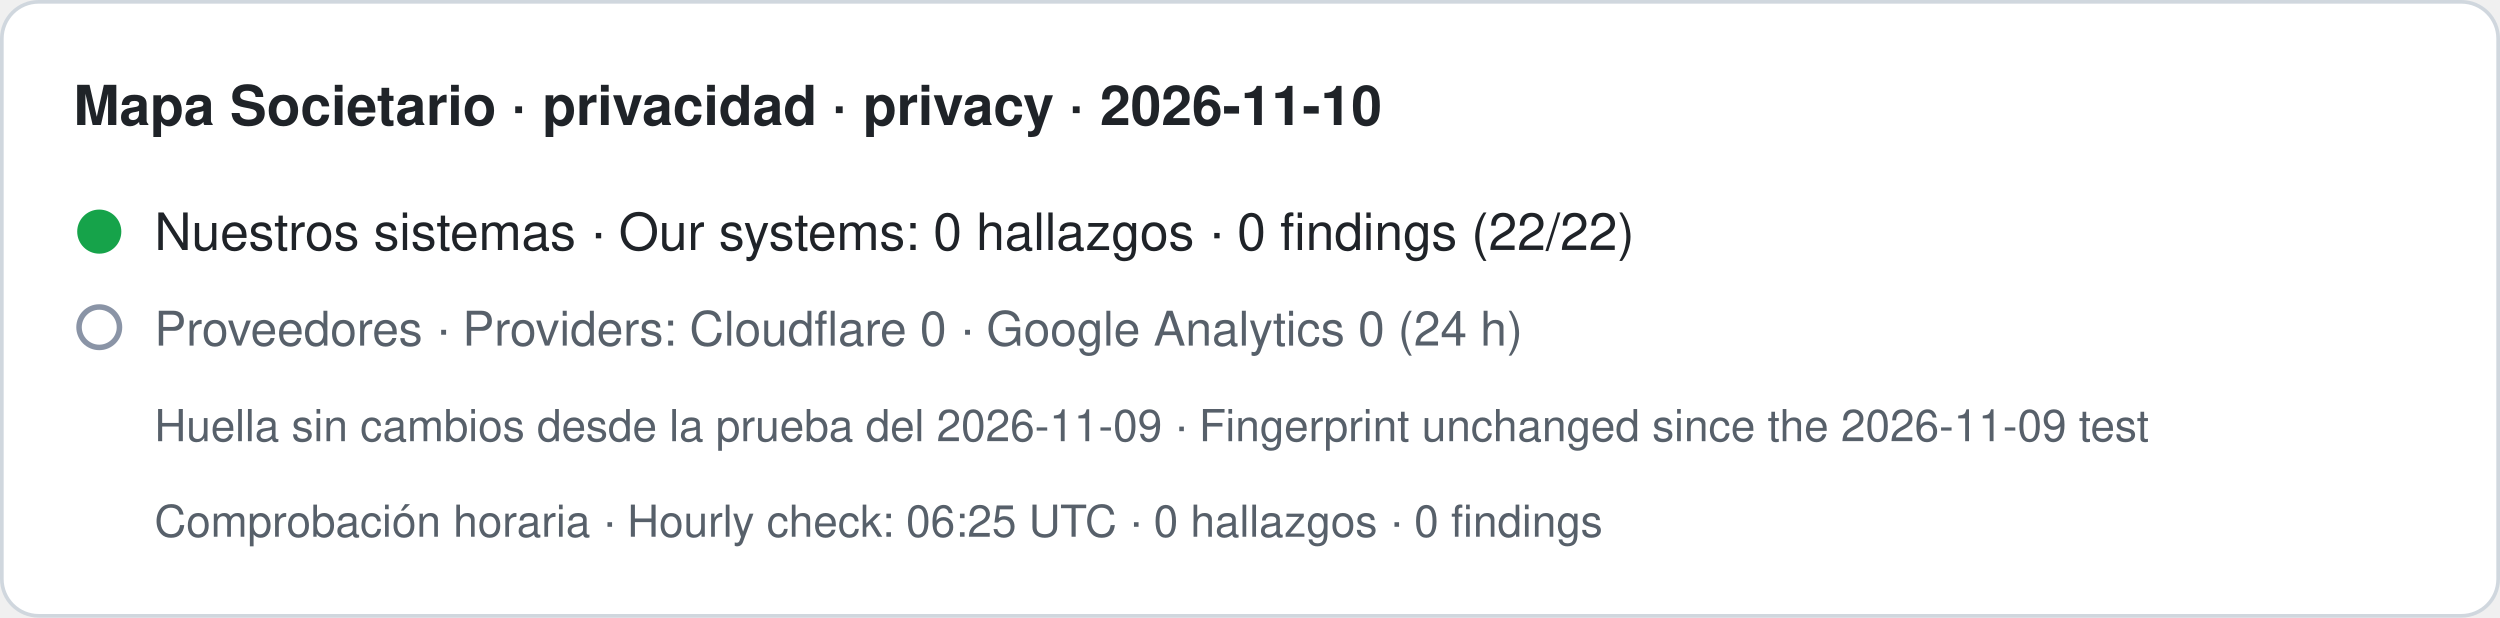
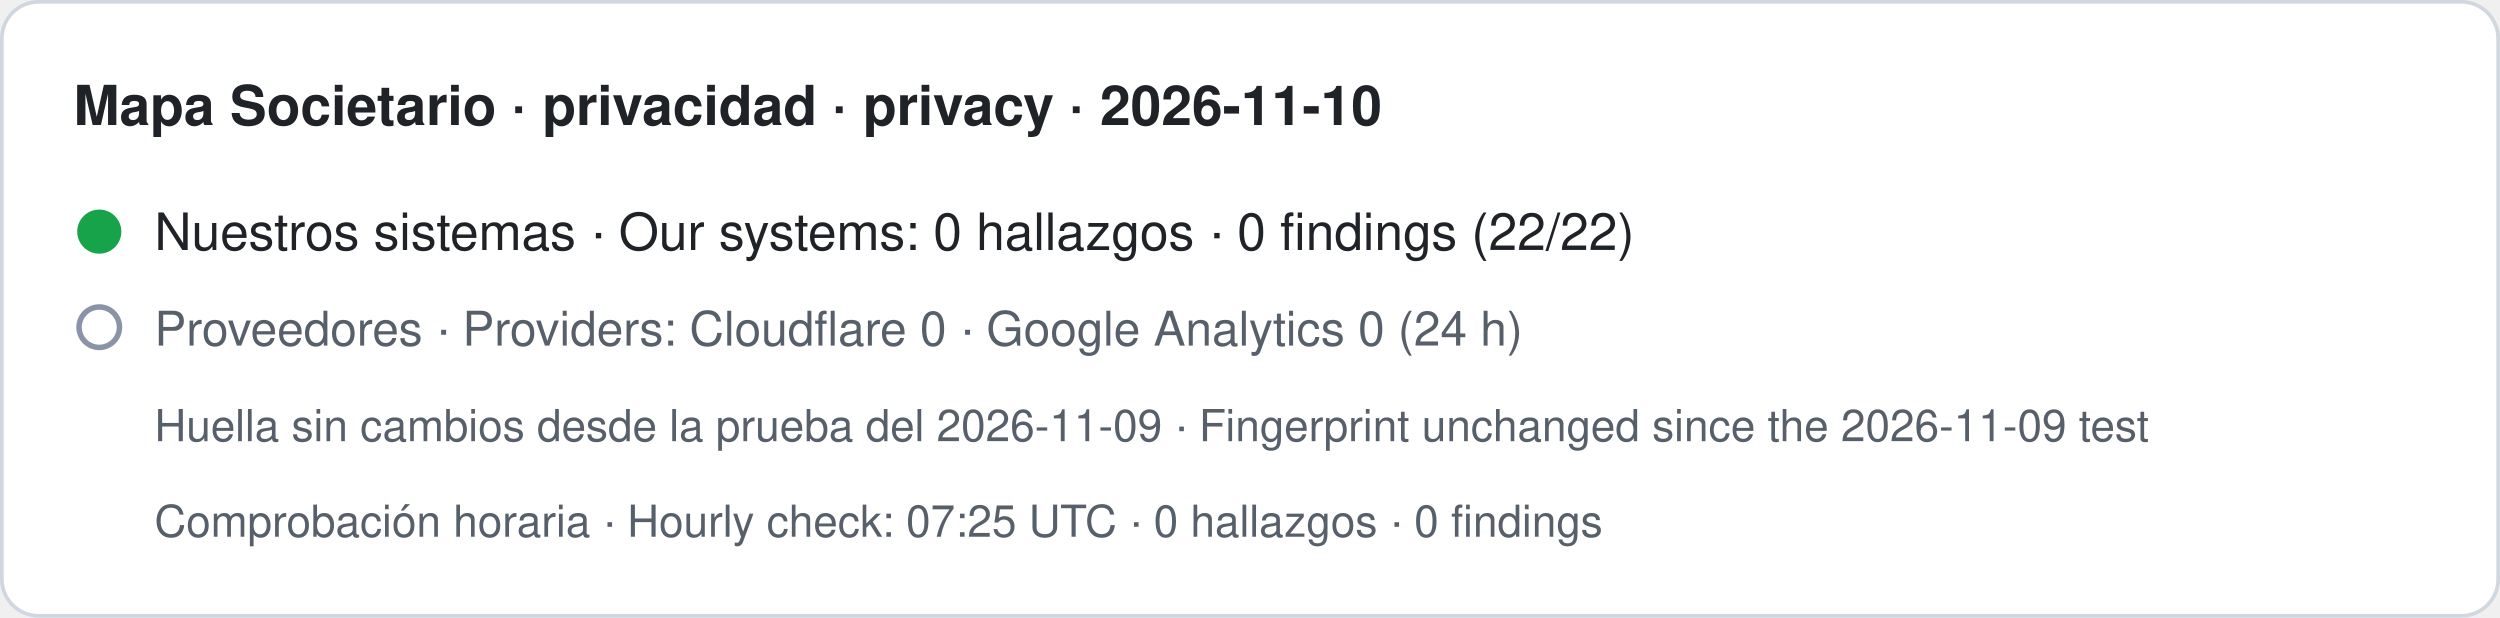
- <svg xmlns="http://www.w3.org/2000/svg" width="680" height="168" viewBox="0 0 680 168" role="img" aria-label="Mapa Societario · privacidad · privacy · 2026-11-10. Nuestros sistemas · Our systems: 0 hallazgos · 0 findings (22/22). Proveedores · Providers: Cloudflare 0 · Google Analytics 0 (24 h). Huella sin cambios desde la prueba del 2026-11-09 · Fingerprint unchanged since the 2026-11-09 test. Comprobación horaria · Hourly check: 06:25 UTC · 0 hallazgos · 0 findings">
+ <svg xmlns="http://www.w3.org/2000/svg" width="680" height="168" viewBox="0 0 680 168" role="img" aria-label="Mapa Societario · privacidad · privacy · 2026-11-10. Nuestros sistemas · Our systems: 0 hallazgos · 0 findings (22/22). Proveedores · Providers: Cloudflare 0 · Google Analytics 0 (24 h). Huella sin cambios desde la prueba del 2026-11-09 · Fingerprint unchanged since the 2026-11-09 test. Comprobación horaria · Hourly check: 07:25 UTC · 0 hallazgos · 0 findings">
  <rect x="0.5" y="0.5" width="679" height="167" rx="10" fill="#ffffff" stroke="#d0d7de" />
  <text x="20" y="34" font-family="-apple-system,BlinkMacSystemFont,Segoe UI,Helvetica,Arial,sans-serif" font-size="15" font-weight="600" fill="#1f2328">Mapa Societario · privacidad · privacy · 2026-11-10</text>
  <circle cx="27" cy="63" r="6" fill="#16a34a" />
  <text x="42" y="68" font-family="-apple-system,BlinkMacSystemFont,Segoe UI,Helvetica,Arial,sans-serif" font-size="14" fill="#1f2328">Nuestros sistemas · Our systems: 0 hallazgos · 0 findings (22/22)</text>
  <circle cx="27" cy="89" r="5.5" fill="none" stroke="#8a94a6" stroke-width="1.5" />
  <text x="42" y="94" font-family="-apple-system,BlinkMacSystemFont,Segoe UI,Helvetica,Arial,sans-serif" font-size="13" fill="#57606a">Proveedores · Providers: Cloudflare 0 · Google Analytics 0 (24 h)</text>
  <text x="42" y="120" font-family="-apple-system,BlinkMacSystemFont,Segoe UI,Helvetica,Arial,sans-serif" font-size="12" fill="#57606a">Huella sin cambios desde la prueba del 2026-11-09 · Fingerprint unchanged since the 2026-11-09 test</text>
-   <text x="42" y="146" font-family="-apple-system,BlinkMacSystemFont,Segoe UI,Helvetica,Arial,sans-serif" font-size="12" fill="#57606a">Comprobación horaria · Hourly check: 06:25 UTC · 0 hallazgos · 0 findings</text>
+   <text x="42" y="146" font-family="-apple-system,BlinkMacSystemFont,Segoe UI,Helvetica,Arial,sans-serif" font-size="12" fill="#57606a">Comprobación horaria · Hourly check: 07:25 UTC · 0 hallazgos · 0 findings</text>
</svg>
